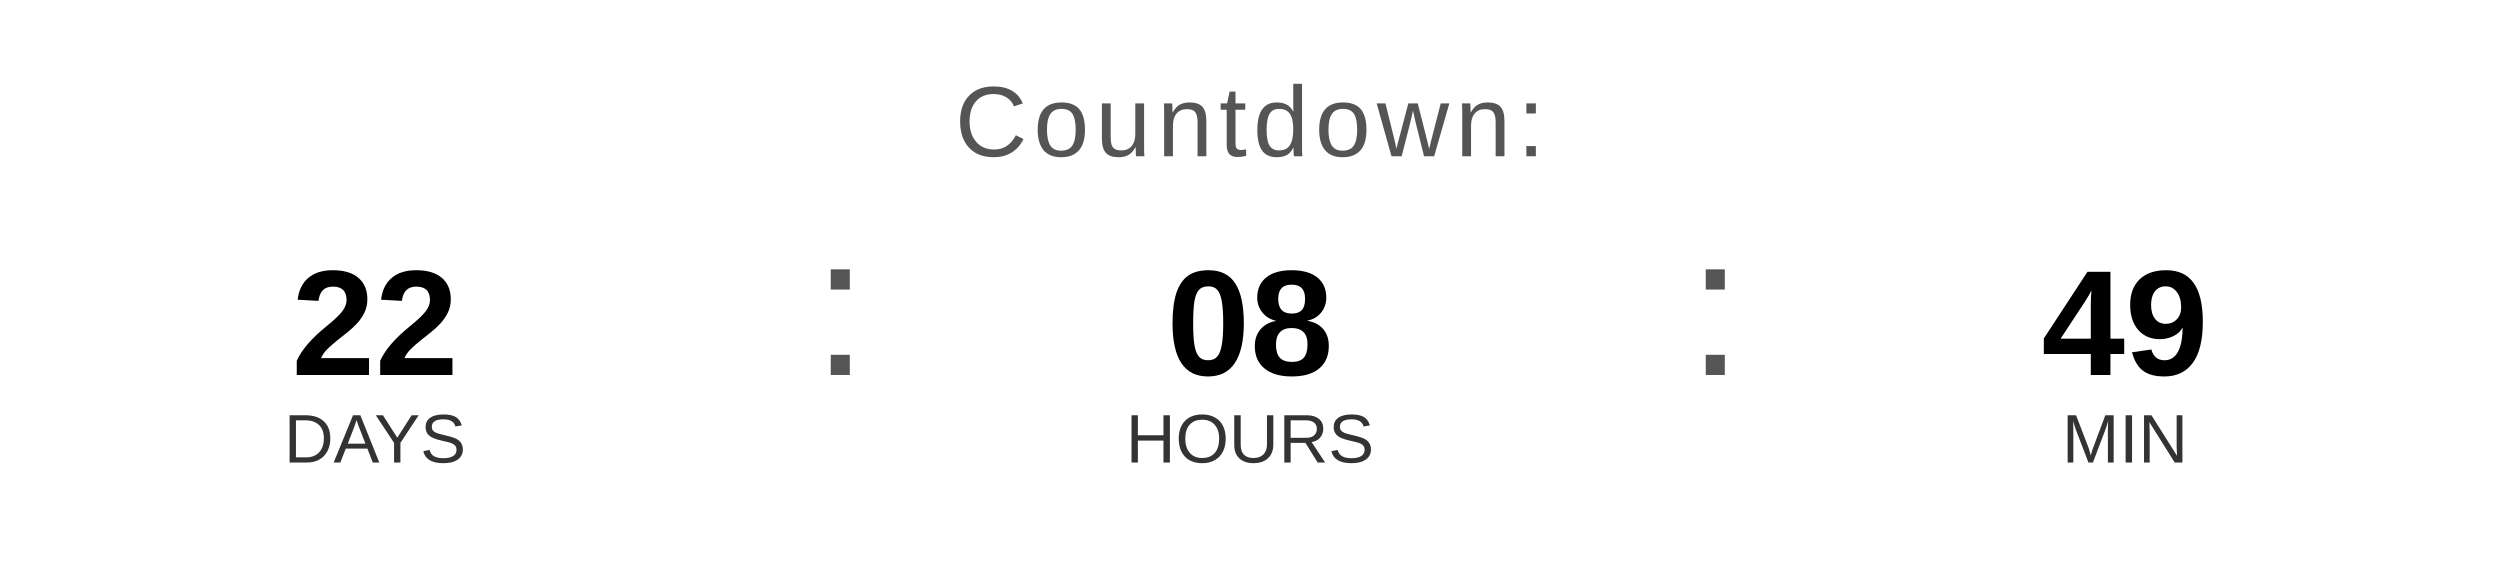
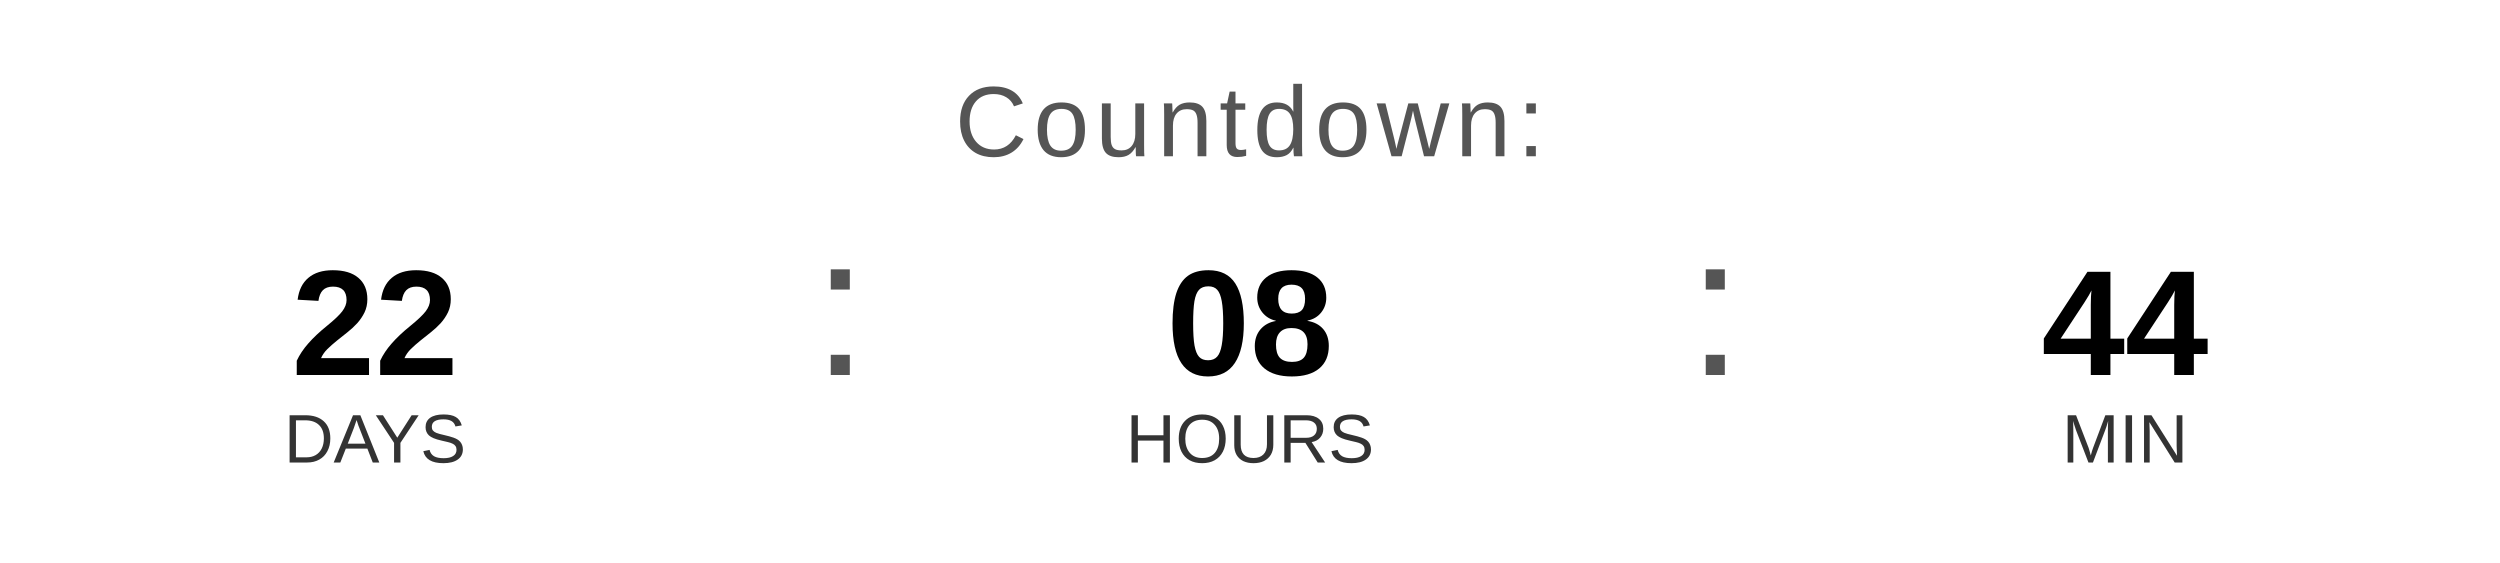
<svg xmlns="http://www.w3.org/2000/svg" width="400" height="90" viewBox="0 0 400 90">
  <text x="200" y="25" font-family="Arial, Helvetica, sans-serif" font-size="16" fill="#555555" text-anchor="middle" letter-spacing="1">
    Countdown:
  </text>
  <text x="60" y="60" font-family="Arial, Helvetica, sans-serif" font-size="24" font-weight="bold" fill="#000000" text-anchor="middle">22</text>
  <text x="60" y="74" font-family="Arial, Helvetica, sans-serif" font-size="11" fill="#333333" text-anchor="middle">DAYS</text>
  <text x="130" y="60" font-family="Arial, sans-serif" font-size="32" fill="#555555">:</text>
  <text x="200" y="60" font-family="Arial, Helvetica, sans-serif" font-size="24" font-weight="bold" fill="#000000" text-anchor="middle">08</text>
  <text x="200" y="74" font-family="Arial, Helvetica, sans-serif" font-size="11" fill="#333333" text-anchor="middle">HOURS</text>
  <text x="270" y="60" font-family="Arial, sans-serif" font-size="32" fill="#555555">:</text>
-   <text x="340" y="60" font-family="Arial, Helvetica, sans-serif" font-size="24" font-weight="bold" fill="#000000" text-anchor="middle">49</text>
+   <text x="340" y="60" font-family="Arial, Helvetica, sans-serif" font-size="24" font-weight="bold" fill="#000000" text-anchor="middle">44</text>
  <text x="340" y="74" font-family="Arial, Helvetica, sans-serif" font-size="11" fill="#333333" text-anchor="middle">MIN</text>
</svg>
